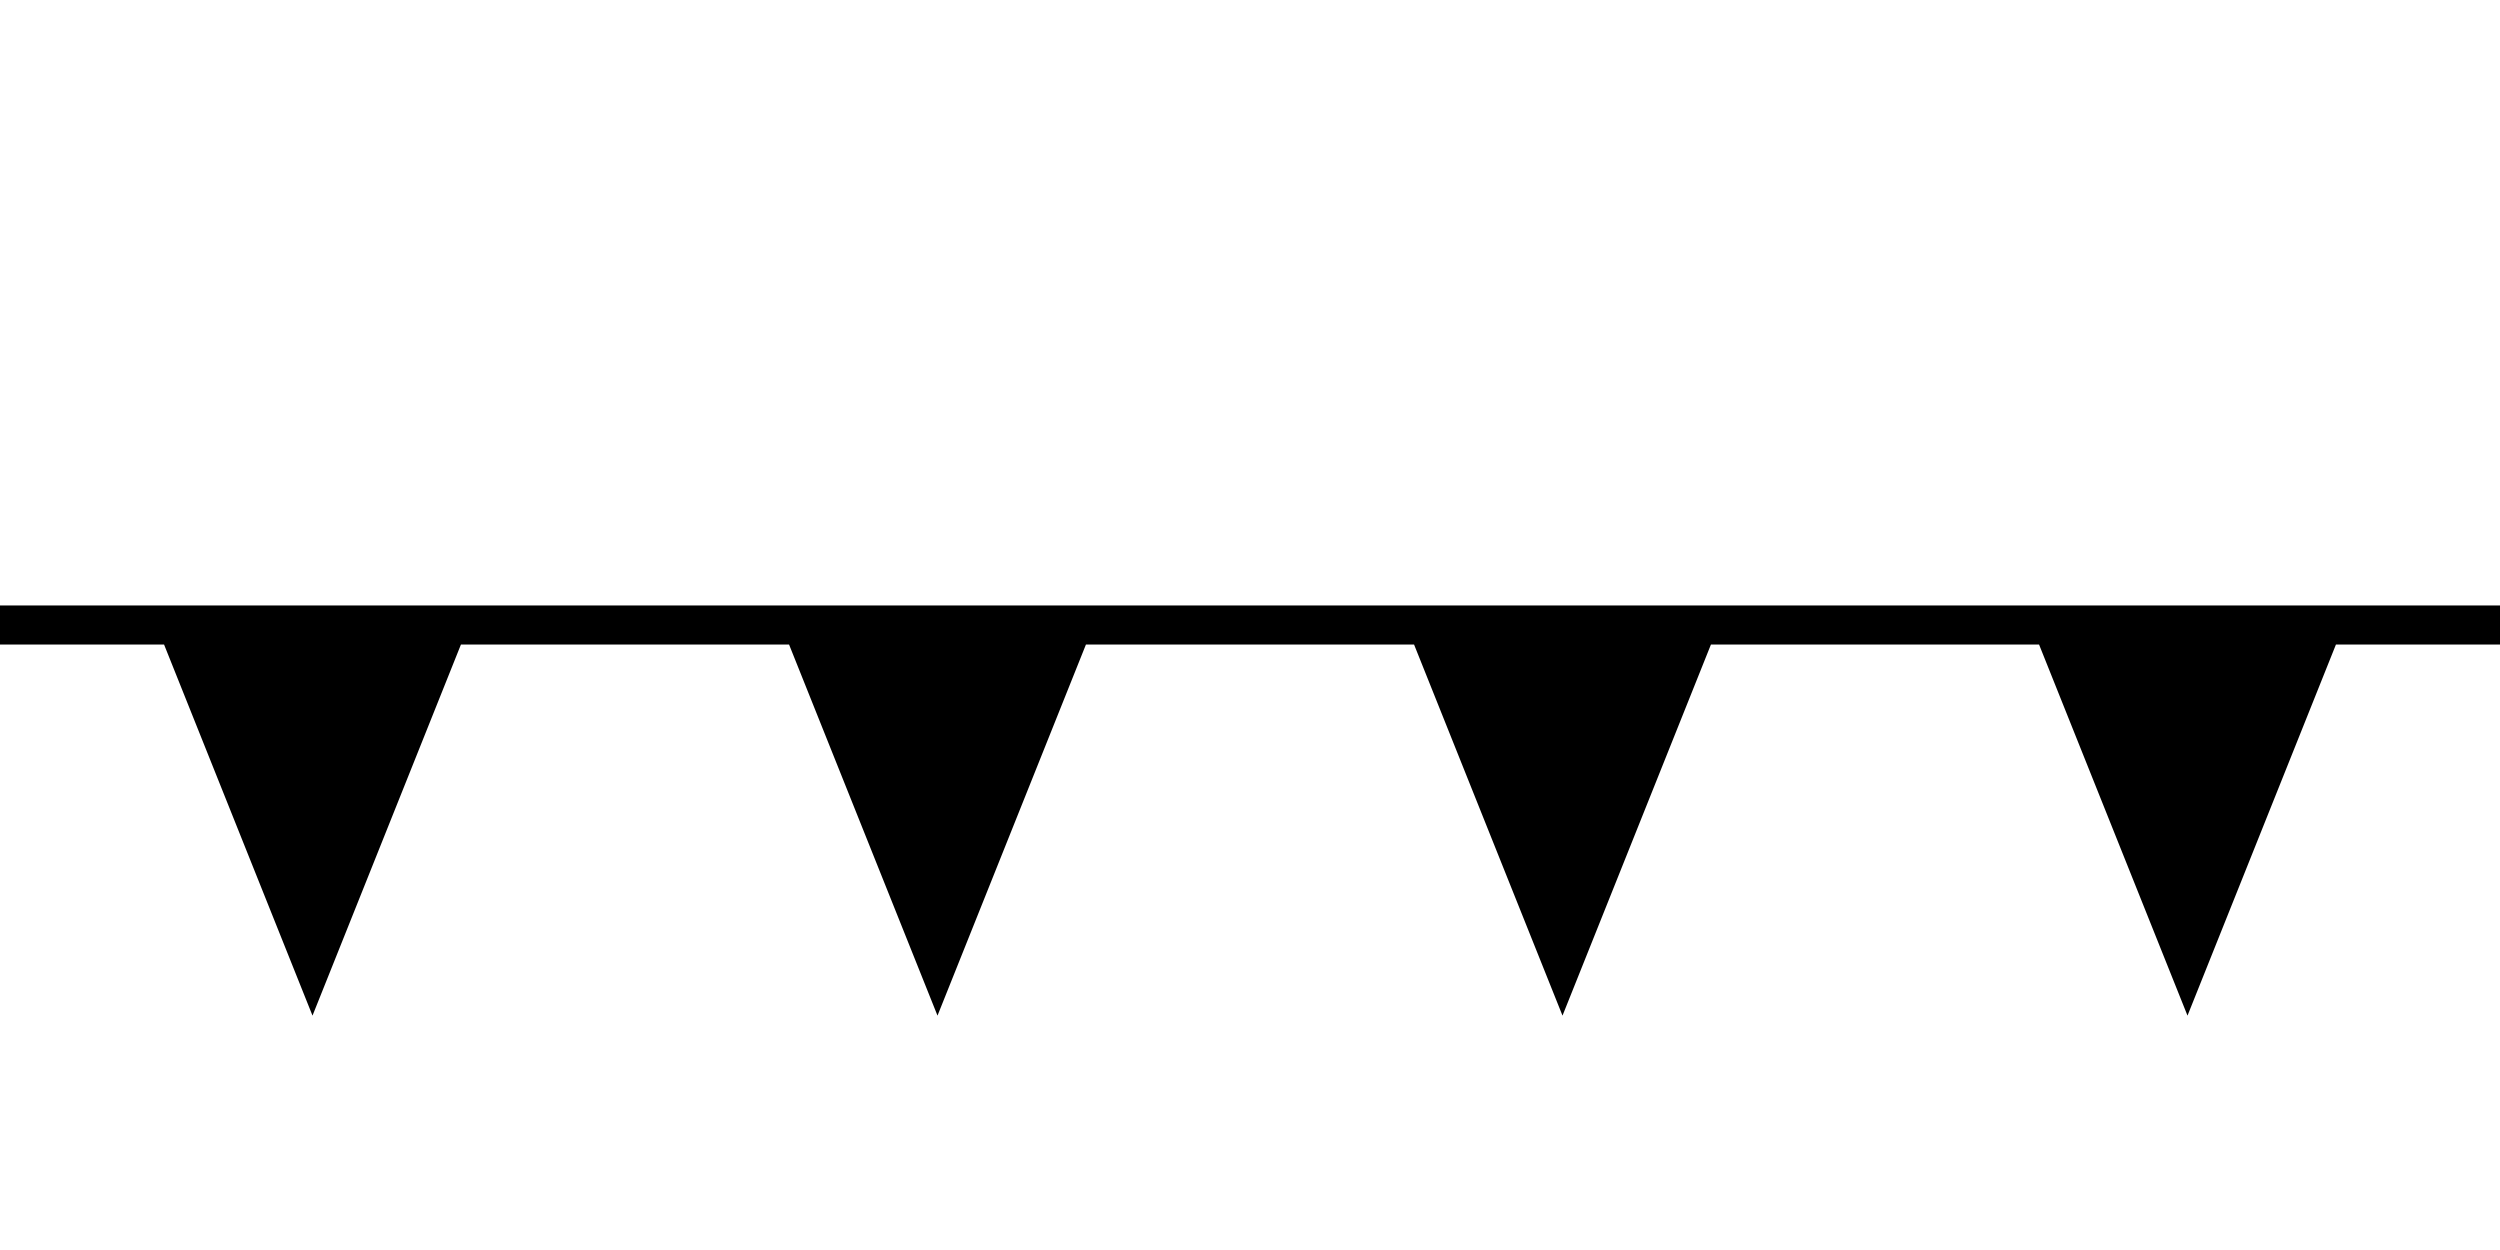
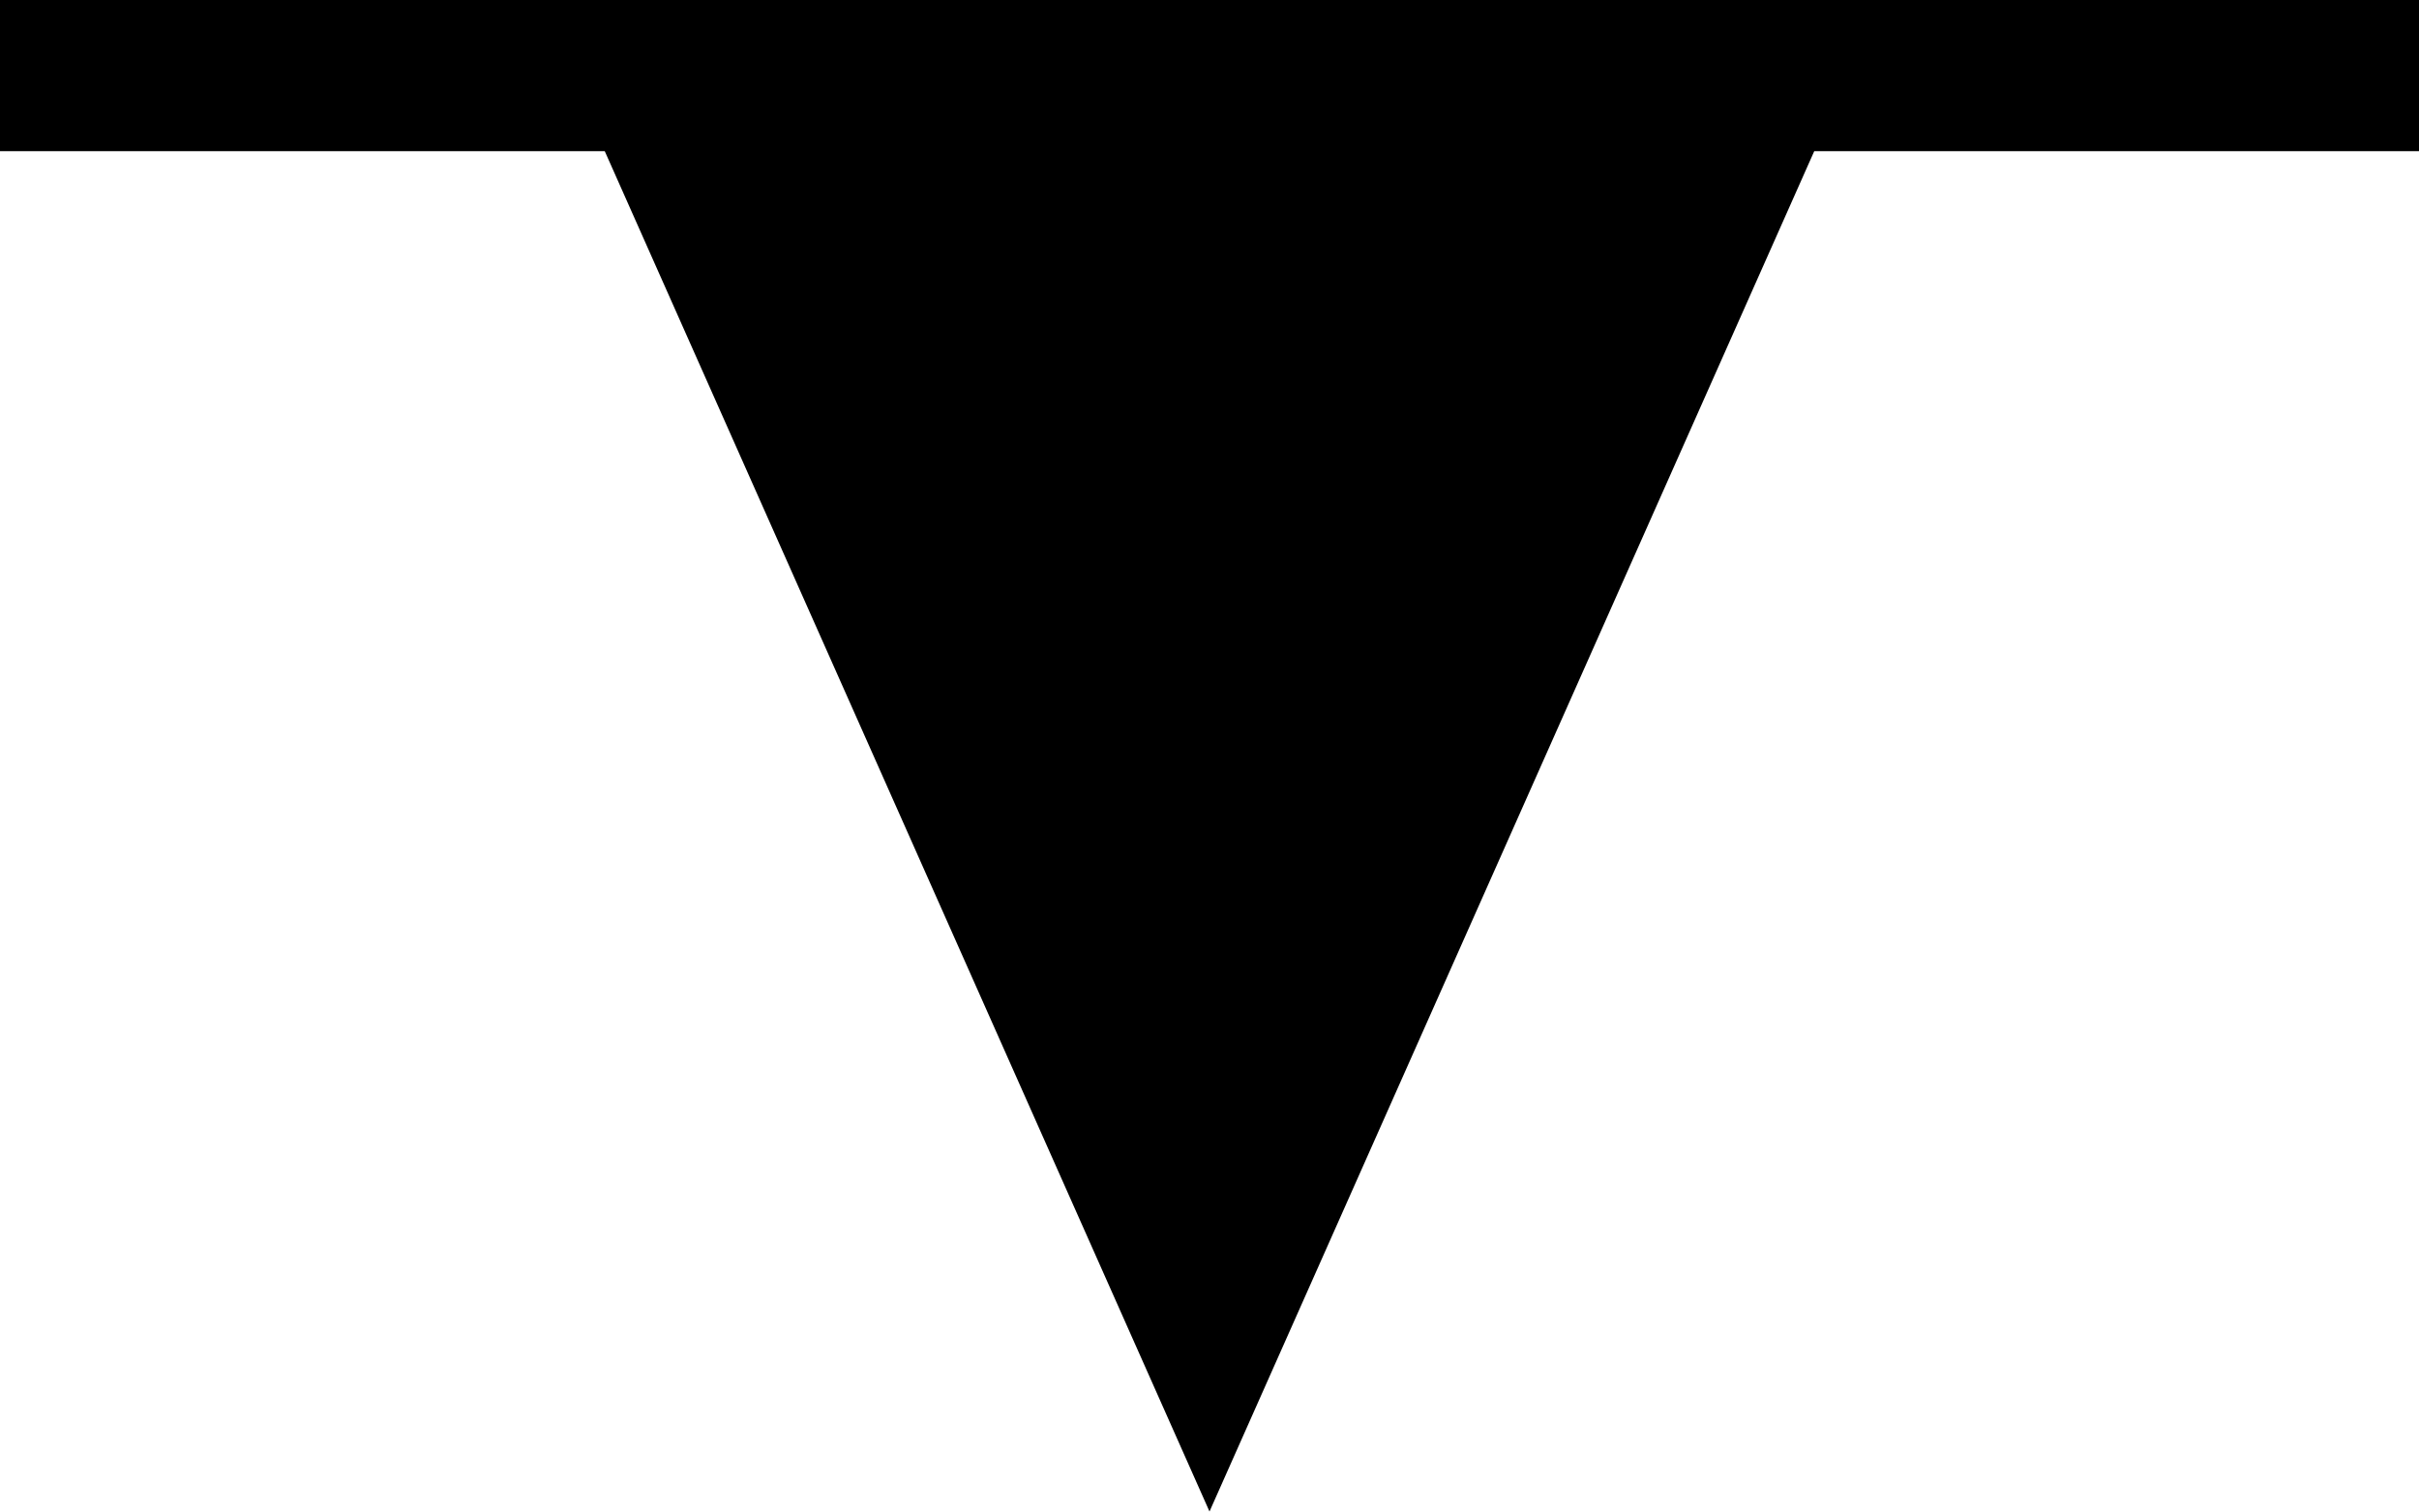
- <svg xmlns="http://www.w3.org/2000/svg" viewBox="0 0 32 16">
-   <path d="M32 7.75v.5h-2.1L28 13l-1.9-4.75h-4.2L20 13l-1.9-4.75h-4.2L12 13l-1.9-4.75H5.9L4 13 2.1 8.25H0v-.5z" />
+ <svg xmlns="http://www.w3.org/2000/svg" version="1.2" viewBox="0 0 8 5" width="8" height="5">
+   <path d="M0 0h8v.5H6L4 5 2 .5H0z" />
</svg>
